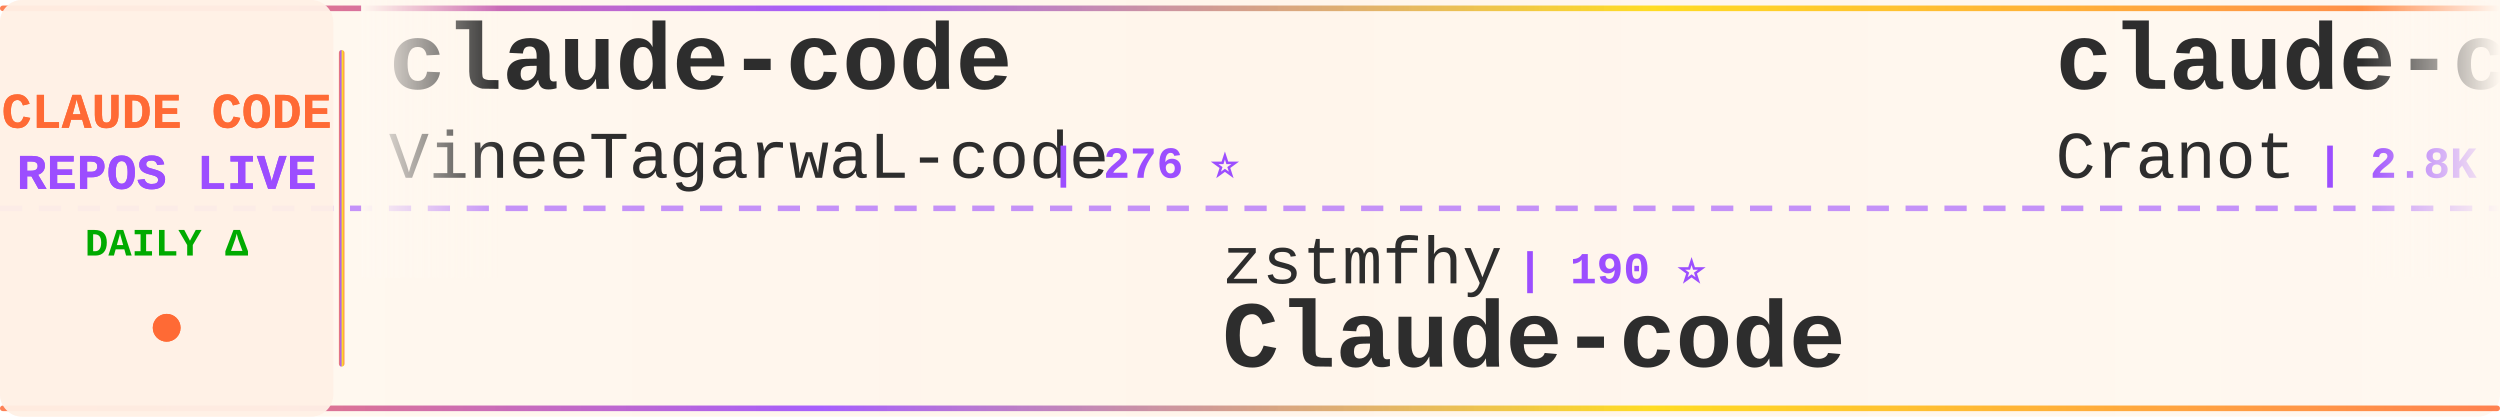
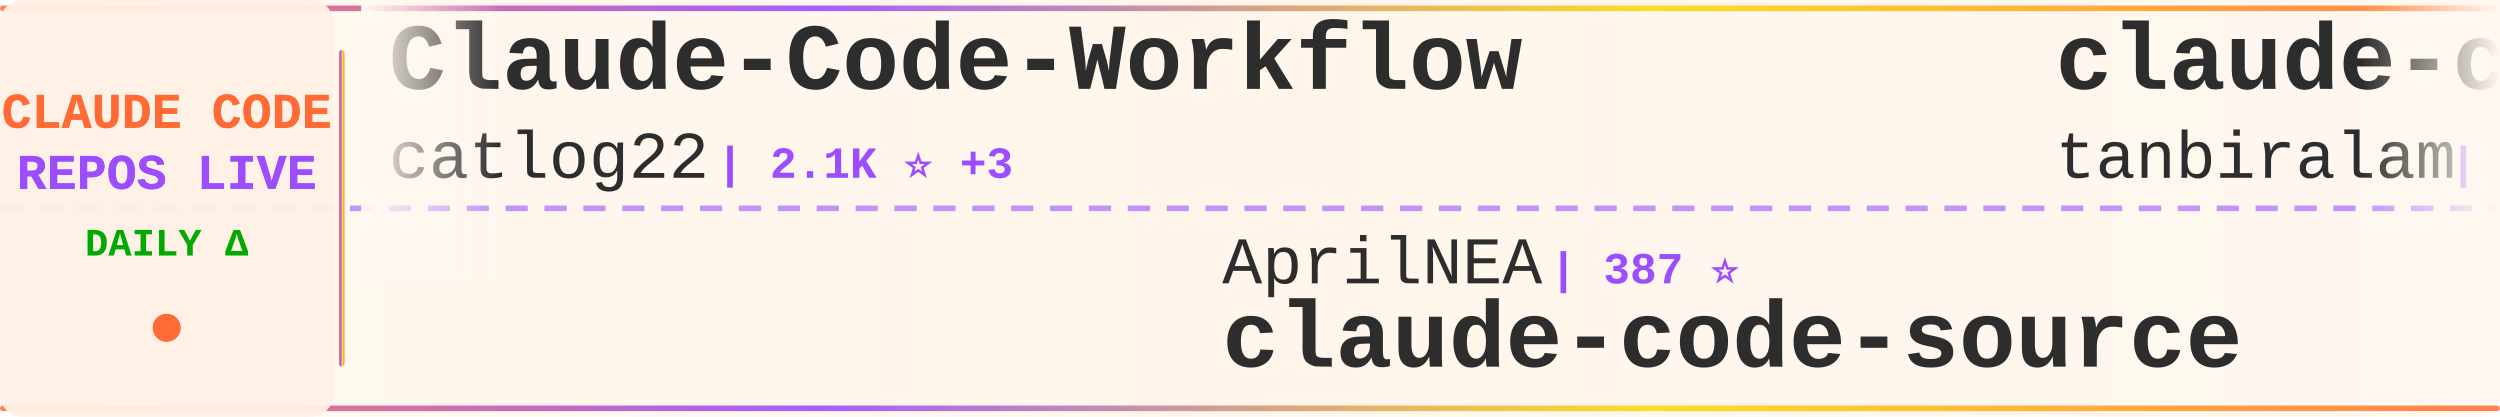
<svg xmlns="http://www.w3.org/2000/svg" width="900" height="150">
  <defs>
    <linearGradient id="tickerBg" x1="0%" y1="0%" x2="100%" y2="0%">
      <stop offset="0%" style="stop-color:#fff8f0;stop-opacity:0.98" />
      <stop offset="50%" style="stop-color:#fff5eb;stop-opacity:1" />
      <stop offset="100%" style="stop-color:#fff8f0;stop-opacity:0.98" />
    </linearGradient>
    <linearGradient id="borderGrad" x1="0%" y1="0%" x2="100%" y2="0%">
      <stop offset="0%" style="stop-color:#FF6B35;stop-opacity:0.85">
        <animate attributeName="stop-opacity" values="0.85;1;0.85" dur="2s" repeatCount="indefinite" />
      </stop>
      <stop offset="33%" style="stop-color:#9C4EFF;stop-opacity:0.9">
        <animate attributeName="stop-opacity" values="0.9;1;0.9" dur="2.2s" repeatCount="indefinite" />
      </stop>
      <stop offset="66%" style="stop-color:#FFD700;stop-opacity:0.85">
        <animate attributeName="stop-opacity" values="0.85;1;0.85" dur="1.8s" repeatCount="indefinite" />
      </stop>
      <stop offset="100%" style="stop-color:#FF6B35;stop-opacity:0.85">
        <animate attributeName="stop-opacity" values="0.85;1;0.85" dur="2s" repeatCount="indefinite" />
      </stop>
    </linearGradient>
    <filter id="textGlow">
      <feGaussianBlur stdDeviation="0.15" result="coloredBlur" />
      <feMerge>
        <feMergeNode in="coloredBlur" />
        <feMergeNode in="SourceGraphic" />
      </feMerge>
    </filter>
    <filter id="metricGlow">
      <feGaussianBlur stdDeviation="0.2" result="coloredBlur" />
      <feMerge>
        <feMergeNode in="coloredBlur" />
        <feMergeNode in="SourceGraphic" />
      </feMerge>
    </filter>
    <linearGradient id="leftFade" x1="0%" y1="0%" x2="100%" y2="0%">
      <stop offset="0%" style="stop-color:#fff8f0;stop-opacity:1" />
      <stop offset="100%" style="stop-color:#fff8f0;stop-opacity:0" />
    </linearGradient>
    <linearGradient id="rightFade" x1="0%" y1="0%" x2="100%" y2="0%">
      <stop offset="0%" style="stop-color:#fff8f0;stop-opacity:0" />
      <stop offset="100%" style="stop-color:#fff8f0;stop-opacity:1" />
    </linearGradient>
  </defs>
  <rect width="900" height="150" fill="url(#tickerBg)" rx="8" />
  <rect x="0" y="2" width="900" height="2" fill="url(#borderGrad)" rx="1" />
  <rect x="0" y="146" width="900" height="2" fill="url(#borderGrad)" rx="1" />
  <line x1="0" y1="75" x2="900" y2="75" stroke="#9C4EFF" stroke-width="2" stroke-dasharray="8 6" opacity="0.6" />
  <rect x="0" y="0" width="120" height="150" fill="#fff0e6" opacity="0.95" rx="8" />
  <text x="60" y="46" font-family="'Courier New', monospace" font-size="18" font-weight="bold" fill="#FF6B35" text-anchor="middle" filter="url(#textGlow)">
    CLAUDE CODE
  </text>
  <text x="60" y="68" font-family="'Courier New', monospace" font-size="18" font-weight="bold" fill="#9C4EFF" text-anchor="middle" filter="url(#textGlow)">
    REPOS LIVE
  </text>
  <text x="60" y="92" font-family="'Courier New', monospace" font-size="14" font-weight="bold" fill="#00aa00" text-anchor="middle">
    DAILY Δ
  </text>
  <circle cx="60" cy="118" r="5" fill="#FF6B35" filter="url(#metricGlow)">
    <animate attributeName="r" values="4;6;4" dur="1.5s" repeatCount="indefinite" />
    <animate attributeName="opacity" values="0.6;1;0.6" dur="1.5s" repeatCount="indefinite" />
  </circle>
  <rect x="122" y="18" width="2" height="114" fill="url(#borderGrad)" rx="1" />
  <clipPath id="tickerClip">
    <rect x="130" y="0" width="770" height="150" />
  </clipPath>
  <g clip-path="url(#tickerClip)">
    <g id="tickerItems">
      <animateTransform attributeName="transform" attributeType="XML" type="translate" from="0 0" to="-3000 0" dur="54s" repeatCount="indefinite" />
      <g transform="translate(0, 0)">
-         <text x="140" y="32" font-family="'Courier New', monospace" font-size="34" font-weight="bold" fill="#2d2d2d">claude-code</text>
-         <text x="140" y="64" font-family="'Courier New', monospace" font-size="24" font-weight="normal" fill="#2d2d2d" opacity="1.0">VineeTagarwaL-code</text>
-         <text x="378" y="64" font-family="'Courier New', monospace" font-size="16" font-weight="bold" fill="#9C4EFF"> | 276 ⭐</text>
+         <text x="140" y="32" font-family="'Courier New', monospace" font-size="34" font-weight="bold" fill="#2d2d2d">Claude-Code-Workflow</text>
+         <text x="140" y="64" font-family="'Courier New', monospace" font-size="24" font-weight="normal" fill="#2d2d2d" opacity="1.0">catlog22</text>
+         <text x="258" y="64" font-family="'Courier New', monospace" font-size="16" font-weight="bold" fill="#9C4EFF"> | 2.1K ⭐ +3</text>
      </g>
      <g transform="translate(300, 0)">
-         <text x="140" y="102" font-family="'Courier New', monospace" font-size="24" font-weight="normal" fill="#2d2d2d" opacity="1.0">zstmfhy</text>
-         <text x="246" y="102" font-family="'Courier New', monospace" font-size="16" font-weight="bold" fill="#9C4EFF"> | 190 ⭐</text>
-         <text x="140" y="132" font-family="'Courier New', monospace" font-size="34" font-weight="bold" fill="#2d2d2d">Claude-code</text>
+         <text x="140" y="102" font-family="'Courier New', monospace" font-size="24" font-weight="normal" fill="#2d2d2d" opacity="1.0">AprilNEA</text>
+         <text x="258" y="102" font-family="'Courier New', monospace" font-size="16" font-weight="bold" fill="#9C4EFF"> | 387 ⭐</text>
+         <text x="140" y="132" font-family="'Courier New', monospace" font-size="34" font-weight="bold" fill="#2d2d2d">claude-code-source</text>
      </g>
      <g transform="translate(600, 0)">
-         <text x="140" y="32" font-family="'Courier New', monospace" font-size="34" font-weight="bold" fill="#2d2d2d">claude-code-guide</text>
-         <text x="140" y="64" font-family="'Courier New', monospace" font-size="24" font-weight="normal" fill="#2d2d2d" opacity="1.0">Cranot</text>
-         <text x="234" y="64" font-family="'Courier New', monospace" font-size="16" font-weight="bold" fill="#9C4EFF"> | 2.8K ⭐ +1</text>
+         <text x="140" y="32" font-family="'Courier New', monospace" font-size="34" font-weight="bold" fill="#2d2d2d">claude-code</text>
+         <text x="140" y="64" font-family="'Courier New', monospace" font-size="24" font-weight="normal" fill="#2d2d2d" opacity="1.0">tanbiralam</text>
+         <text x="282" y="64" font-family="'Courier New', monospace" font-size="16" font-weight="bold" fill="#9C4EFF"> | 2.0K ⭐ +10</text>
      </g>
      <g transform="translate(900, 0)">
-         <text x="140" y="102" font-family="'Courier New', monospace" font-size="24" font-weight="normal" fill="#2d2d2d" opacity="1.0">Onewon</text>
-         <text x="234" y="102" font-family="'Courier New', monospace" font-size="16" font-weight="bold" fill="#9C4EFF"> | 182 ⭐</text>
-         <text x="140" y="132" font-family="'Courier New', monospace" font-size="34" font-weight="bold" fill="#2d2d2d">claude-code</text>
+         <text x="140" y="102" font-family="'Courier New', monospace" font-size="24" font-weight="normal" fill="#2d2d2d" opacity="1.0">Maciek-roboblog</text>
+         <text x="342" y="102" font-family="'Courier New', monospace" font-size="16" font-weight="bold" fill="#9C4EFF"> | 8.3K ⭐ +15</text>
+         <text x="140" y="132" font-family="'Courier New', monospace" font-size="34" font-weight="bold" fill="#2d2d2d">Claude-Code-Usage-Monito...</text>
      </g>
      <g transform="translate(1200, 0)">
        <text x="140" y="32" font-family="'Courier New', monospace" font-size="34" font-weight="bold" fill="#2d2d2d">claude-code</text>
-         <text x="140" y="64" font-family="'Courier New', monospace" font-size="24" font-weight="normal" fill="#2d2d2d" opacity="1.0">anthropics</text>
-         <text x="282" y="64" font-family="'Courier New', monospace" font-size="16" font-weight="bold" fill="#9C4EFF"> | 135.0K ⭐ +166</text>
+         <text x="140" y="64" font-family="'Courier New', monospace" font-size="24" font-weight="normal" fill="#2d2d2d" opacity="1.0">alex000kim</text>
+         <text x="282" y="64" font-family="'Courier New', monospace" font-size="16" font-weight="bold" fill="#9C4EFF"> | 229 ⭐ +1</text>
      </g>
      <g transform="translate(1500, 0)">
-         <text x="140" y="102" font-family="'Courier New', monospace" font-size="24" font-weight="normal" fill="#2d2d2d" opacity="1.0">musistudio</text>
-         <text x="282" y="102" font-family="'Courier New', monospace" font-size="16" font-weight="bold" fill="#9C4EFF"> | 35.4K ⭐ +50</text>
-         <text x="140" y="132" font-family="'Courier New', monospace" font-size="34" font-weight="bold" fill="#2d2d2d">claude-code-router</text>
+         <text x="140" y="102" font-family="'Courier New', monospace" font-size="24" font-weight="normal" fill="#2d2d2d" opacity="1.0">lowcortisolprogrammer</text>
+         <text x="414" y="102" font-family="'Courier New', monospace" font-size="16" font-weight="bold" fill="#9C4EFF"> | 171 ⭐</text>
+         <text x="140" y="132" font-family="'Courier New', monospace" font-size="34" font-weight="bold" fill="#2d2d2d">claude-code</text>
      </g>
      <g transform="translate(1800, 0)">
-         <text x="140" y="32" font-family="'Courier New', monospace" font-size="34" font-weight="bold" fill="#2d2d2d">Claude-Code</text>
-         <text x="140" y="64" font-family="'Courier New', monospace" font-size="24" font-weight="normal" fill="#2d2d2d" opacity="1.0">OrcaWhisper</text>
-         <text x="294" y="64" font-family="'Courier New', monospace" font-size="16" font-weight="bold" fill="#9C4EFF"> | 80 ⭐</text>
+         <text x="140" y="32" font-family="'Courier New', monospace" font-size="34" font-weight="bold" fill="#2d2d2d">claude-code-hooks-master...</text>
+         <text x="140" y="64" font-family="'Courier New', monospace" font-size="24" font-weight="normal" fill="#2d2d2d" opacity="1.0">disler</text>
+         <text x="234" y="64" font-family="'Courier New', monospace" font-size="16" font-weight="bold" fill="#9C4EFF"> | 3.8K ⭐ +6</text>
      </g>
      <g transform="translate(2100, 0)">
-         <text x="140" y="102" font-family="'Courier New', monospace" font-size="24" font-weight="normal" fill="#2d2d2d" opacity="1.0">diet103</text>
-         <text x="246" y="102" font-family="'Courier New', monospace" font-size="16" font-weight="bold" fill="#9C4EFF"> | 9.7K ⭐</text>
-         <text x="140" y="132" font-family="'Courier New', monospace" font-size="34" font-weight="bold" fill="#2d2d2d">claude-code-infrastructu...</text>
+         <text x="140" y="102" font-family="'Courier New', monospace" font-size="24" font-weight="normal" fill="#2d2d2d" opacity="1.0">ChinaSiro</text>
+         <text x="270" y="102" font-family="'Courier New', monospace" font-size="16" font-weight="bold" fill="#9C4EFF"> | 9.5K ⭐ +5</text>
+         <text x="140" y="132" font-family="'Courier New', monospace" font-size="34" font-weight="bold" fill="#2d2d2d">claude-code-sourcemap</text>
      </g>
      <g transform="translate(2400, 0)">
-         <text x="140" y="32" font-family="'Courier New', monospace" font-size="34" font-weight="bold" fill="#2d2d2d">claude-code-action</text>
-         <text x="140" y="64" font-family="'Courier New', monospace" font-size="24" font-weight="normal" fill="#2d2d2d" opacity="1.0">anthropics</text>
-         <text x="282" y="64" font-family="'Courier New', monospace" font-size="16" font-weight="bold" fill="#9C4EFF"> | 8.2K ⭐ +9</text>
+         <text x="140" y="32" font-family="'Courier New', monospace" font-size="34" font-weight="bold" fill="#2d2d2d">claude-code-hub</text>
+         <text x="140" y="64" font-family="'Courier New', monospace" font-size="24" font-weight="normal" fill="#2d2d2d" opacity="1.0">ding113</text>
+         <text x="246" y="64" font-family="'Courier New', monospace" font-size="16" font-weight="bold" fill="#9C4EFF"> | 3.2K ⭐ +5</text>
      </g>
      <g transform="translate(2700, 0)">
-         <text x="140" y="102" font-family="'Courier New', monospace" font-size="24" font-weight="normal" fill="#2d2d2d" opacity="1.0">ghuntley</text>
-         <text x="258" y="102" font-family="'Courier New', monospace" font-size="16" font-weight="bold" fill="#9C4EFF"> | 986 ⭐</text>
-         <text x="140" y="132" font-family="'Courier New', monospace" font-size="34" font-weight="bold" fill="#2d2d2d">claude-code-source-code-...</text>
+         <text x="140" y="102" font-family="'Courier New', monospace" font-size="24" font-weight="normal" fill="#2d2d2d" opacity="1.0">jarmuine</text>
+         <text x="258" y="102" font-family="'Courier New', monospace" font-size="16" font-weight="bold" fill="#9C4EFF"> | 2.2K ⭐</text>
+         <text x="140" y="132" font-family="'Courier New', monospace" font-size="34" font-weight="bold" fill="#2d2d2d">claude-code</text>
      </g>
      <g transform="translate(3000, 0)">
-         <text x="140" y="32" font-family="'Courier New', monospace" font-size="34" font-weight="bold" fill="#2d2d2d">claude-code</text>
-         <text x="140" y="64" font-family="'Courier New', monospace" font-size="24" font-weight="normal" fill="#2d2d2d" opacity="1.0">VineeTagarwaL-code</text>
-         <text x="378" y="64" font-family="'Courier New', monospace" font-size="16" font-weight="bold" fill="#9C4EFF"> | 276 ⭐</text>
+         <text x="140" y="32" font-family="'Courier New', monospace" font-size="34" font-weight="bold" fill="#2d2d2d">Claude-Code-Workflow</text>
+         <text x="140" y="64" font-family="'Courier New', monospace" font-size="24" font-weight="normal" fill="#2d2d2d" opacity="1.0">catlog22</text>
+         <text x="258" y="64" font-family="'Courier New', monospace" font-size="16" font-weight="bold" fill="#9C4EFF"> | 2.1K ⭐ +3</text>
      </g>
      <g transform="translate(3300, 0)">
-         <text x="140" y="102" font-family="'Courier New', monospace" font-size="24" font-weight="normal" fill="#2d2d2d" opacity="1.0">zstmfhy</text>
-         <text x="246" y="102" font-family="'Courier New', monospace" font-size="16" font-weight="bold" fill="#9C4EFF"> | 190 ⭐</text>
-         <text x="140" y="132" font-family="'Courier New', monospace" font-size="34" font-weight="bold" fill="#2d2d2d">Claude-code</text>
+         <text x="140" y="102" font-family="'Courier New', monospace" font-size="24" font-weight="normal" fill="#2d2d2d" opacity="1.0">AprilNEA</text>
+         <text x="258" y="102" font-family="'Courier New', monospace" font-size="16" font-weight="bold" fill="#9C4EFF"> | 387 ⭐</text>
+         <text x="140" y="132" font-family="'Courier New', monospace" font-size="34" font-weight="bold" fill="#2d2d2d">claude-code-source</text>
      </g>
      <g transform="translate(3600, 0)">
-         <text x="140" y="32" font-family="'Courier New', monospace" font-size="34" font-weight="bold" fill="#2d2d2d">claude-code-guide</text>
-         <text x="140" y="64" font-family="'Courier New', monospace" font-size="24" font-weight="normal" fill="#2d2d2d" opacity="1.0">Cranot</text>
-         <text x="234" y="64" font-family="'Courier New', monospace" font-size="16" font-weight="bold" fill="#9C4EFF"> | 2.8K ⭐ +1</text>
+         <text x="140" y="32" font-family="'Courier New', monospace" font-size="34" font-weight="bold" fill="#2d2d2d">claude-code</text>
+         <text x="140" y="64" font-family="'Courier New', monospace" font-size="24" font-weight="normal" fill="#2d2d2d" opacity="1.0">tanbiralam</text>
+         <text x="282" y="64" font-family="'Courier New', monospace" font-size="16" font-weight="bold" fill="#9C4EFF"> | 2.0K ⭐ +10</text>
      </g>
      <g transform="translate(3900, 0)">
-         <text x="140" y="102" font-family="'Courier New', monospace" font-size="24" font-weight="normal" fill="#2d2d2d" opacity="1.0">Onewon</text>
-         <text x="234" y="102" font-family="'Courier New', monospace" font-size="16" font-weight="bold" fill="#9C4EFF"> | 182 ⭐</text>
-         <text x="140" y="132" font-family="'Courier New', monospace" font-size="34" font-weight="bold" fill="#2d2d2d">claude-code</text>
+         <text x="140" y="102" font-family="'Courier New', monospace" font-size="24" font-weight="normal" fill="#2d2d2d" opacity="1.0">Maciek-roboblog</text>
+         <text x="342" y="102" font-family="'Courier New', monospace" font-size="16" font-weight="bold" fill="#9C4EFF"> | 8.3K ⭐ +15</text>
+         <text x="140" y="132" font-family="'Courier New', monospace" font-size="34" font-weight="bold" fill="#2d2d2d">Claude-Code-Usage-Monito...</text>
      </g>
    </g>
  </g>
  <rect x="130" y="0" width="50" height="100" fill="url(#leftFade)" />
  <rect x="850" y="0" width="50" height="100" fill="url(#rightFade)" />
</svg>
